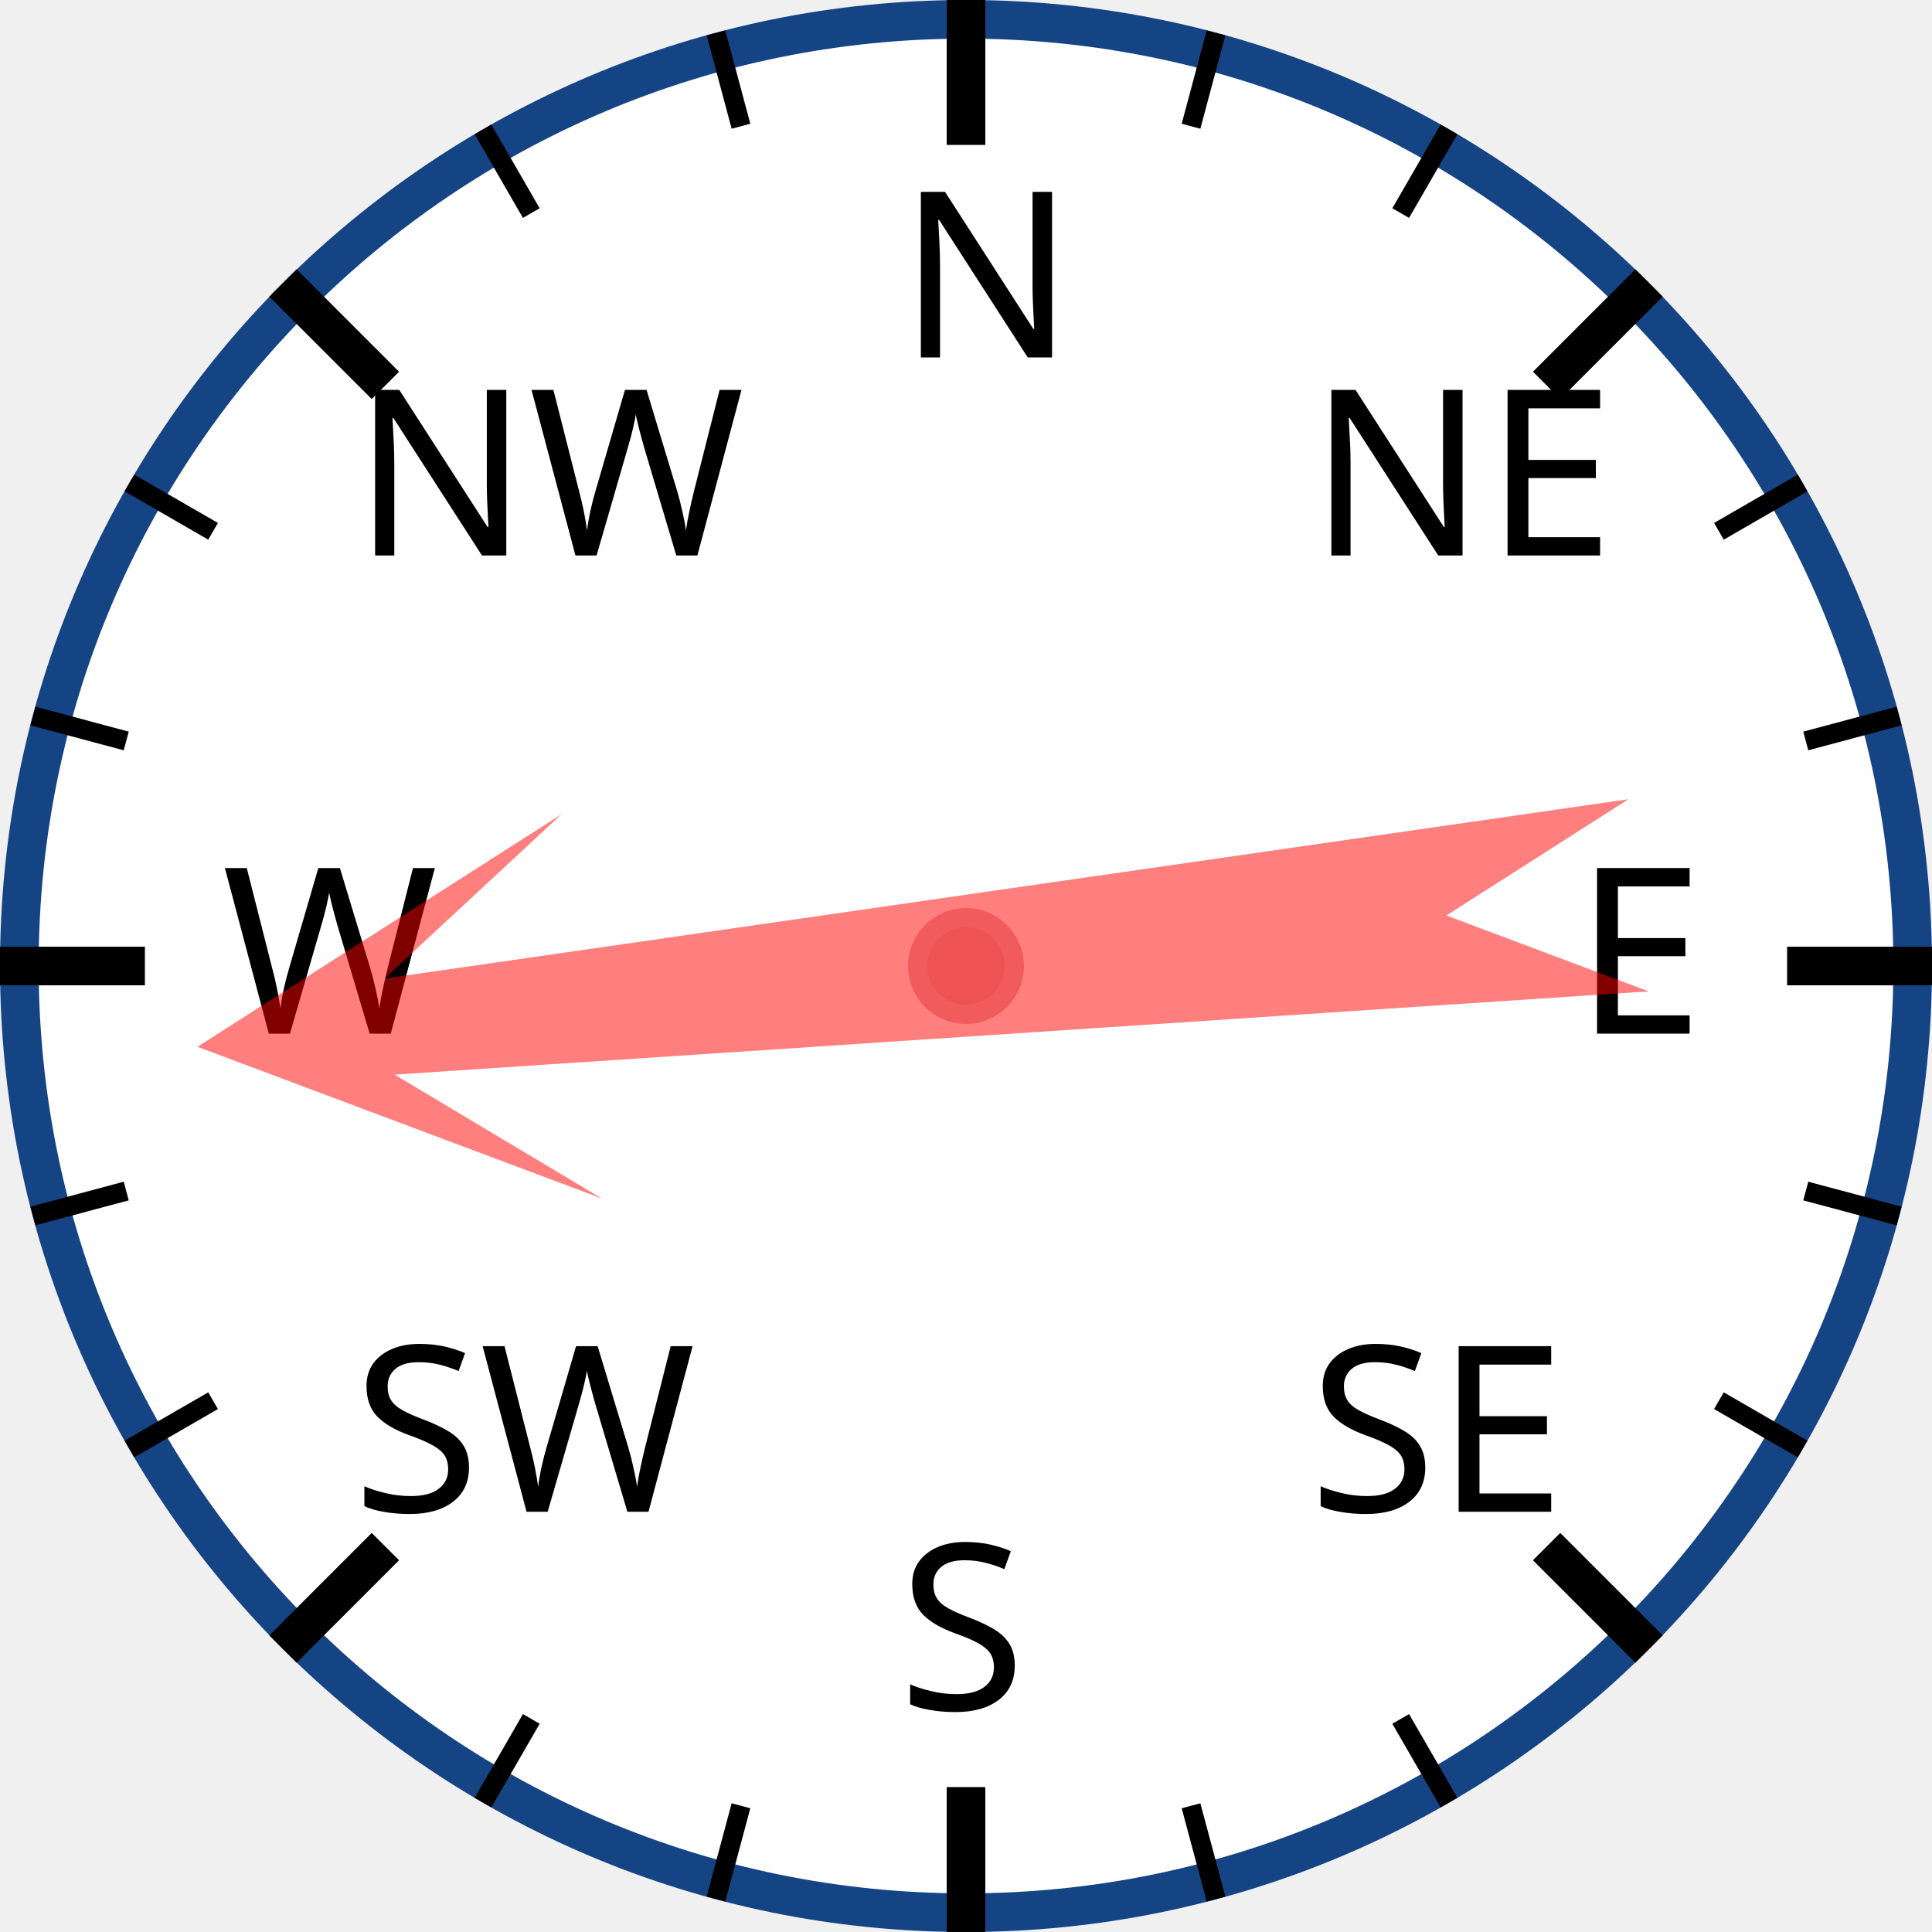
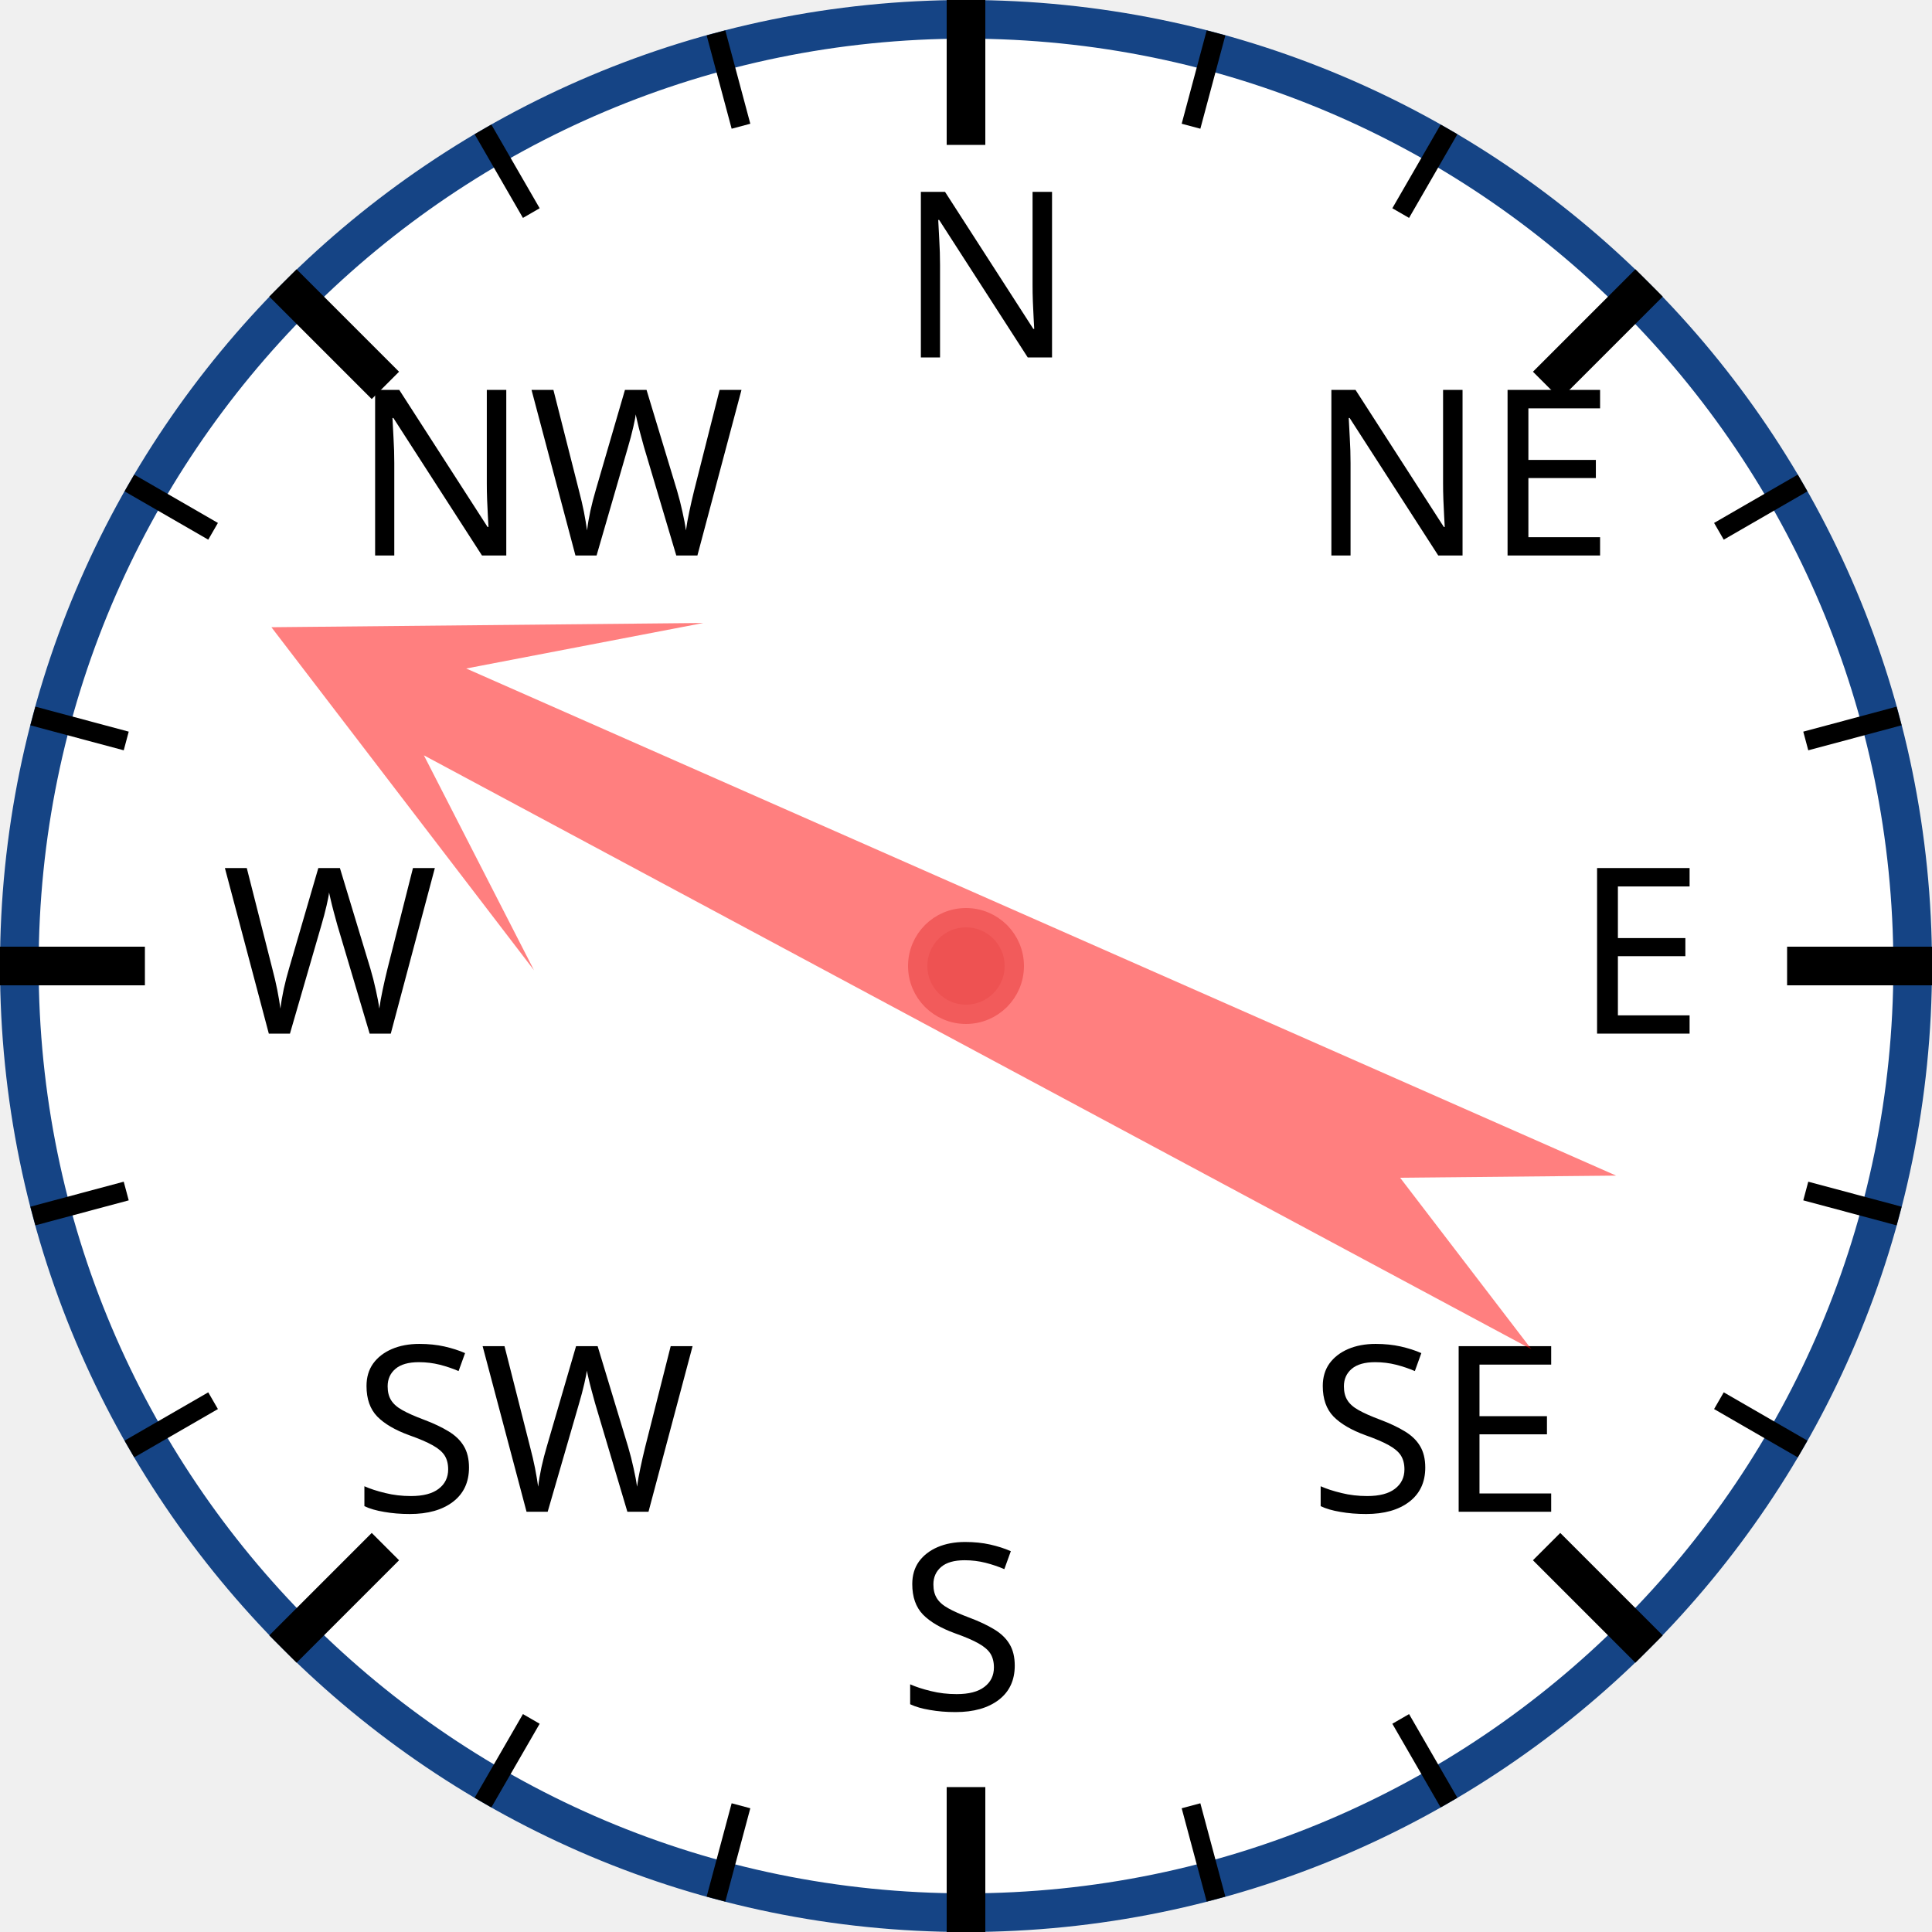
<svg xmlns="http://www.w3.org/2000/svg" width="120px" height="120px" viewBox="0 0 200 200">
  <circle cx="100" cy="100" r="98" style="fill: white; stroke: #154485; stroke-width: 4;" />
  <text x="93.0" y="37.0" style="font-family: sans-serif; font-size: 18pt;">N</text>
  <line x1="100.0" y1="0.0" x2="100.0" y2="15.0" style="stroke: black; stroke-width: 4;" />
  <line x1="74.118" y1="3.407" x2="76.706" y2="13.067" style="stroke: black; stroke-width: 2;" />
  <line x1="50" y1="13.397" x2="55" y2="22.058" style="stroke: black; stroke-width: 2;" />
  <text x="36.503" y="57.503" style="font-family: sans-serif; font-size: 18pt;">NW</text>
  <line x1="29.289" y1="29.289" x2="39.896" y2="39.896" style="stroke: black; stroke-width: 4;" />
  <line x1="13.397" y1="50" x2="22.058" y2="55" style="stroke: black; stroke-width: 2;" />
  <line x1="3.407" y1="74.118" x2="13.067" y2="76.706" style="stroke: black; stroke-width: 2;" />
  <text x="23.0" y="107.0" style="font-family: sans-serif; font-size: 18pt;">W</text>
  <line x1="0.0" y1="100.0" x2="15.0" y2="100.0" style="stroke: black; stroke-width: 4;" />
  <line x1="3.407" y1="125.882" x2="13.067" y2="123.294" style="stroke: black; stroke-width: 2;" />
  <line x1="13.397" y1="150" x2="22.058" y2="145" style="stroke: black; stroke-width: 2;" />
  <text x="36.503" y="156.497" style="font-family: sans-serif; font-size: 18pt;">SW</text>
  <line x1="29.289" y1="170.711" x2="39.896" y2="160.104" style="stroke: black; stroke-width: 4;" />
  <line x1="50" y1="186.603" x2="55" y2="177.942" style="stroke: black; stroke-width: 2;" />
  <line x1="74.118" y1="196.593" x2="76.706" y2="186.933" style="stroke: black; stroke-width: 2;" />
  <text x="93" y="177.0" style="font-family: sans-serif; font-size: 18pt;">S</text>
  <line x1="100" y1="200.0" x2="100" y2="185.0" style="stroke: black; stroke-width: 4;" />
  <line x1="125.882" y1="196.593" x2="123.294" y2="186.933" style="stroke: black; stroke-width: 2;" />
  <line x1="150.0" y1="186.603" x2="145.0" y2="177.942" style="stroke: black; stroke-width: 2;" />
  <text x="135.497" y="156.497" style="font-family: sans-serif; font-size: 18pt;">SE</text>
  <line x1="170.711" y1="170.711" x2="160.104" y2="160.104" style="stroke: black; stroke-width: 4;" />
  <line x1="186.603" y1="150" x2="177.942" y2="145" style="stroke: black; stroke-width: 2;" />
  <line x1="196.593" y1="125.882" x2="186.933" y2="123.294" style="stroke: black; stroke-width: 2;" />
  <text x="163.0" y="107" style="font-family: sans-serif; font-size: 18pt;">E</text>
  <line x1="200.0" y1="100" x2="185.0" y2="100" style="stroke: black; stroke-width: 4;" />
  <line x1="196.593" y1="74.118" x2="186.933" y2="76.706" style="stroke: black; stroke-width: 2;" />
  <line x1="186.603" y1="50" x2="177.942" y2="55" style="stroke: black; stroke-width: 2;" />
  <text x="135.497" y="57.503" style="font-family: sans-serif; font-size: 18pt;">NE</text>
  <line x1="170.711" y1="29.289" x2="160.104" y2="39.896" style="stroke: black; stroke-width: 4;" />
  <line x1="150" y1="13.397" x2="145" y2="22.058" style="stroke: black; stroke-width: 2;" />
  <line x1="125.882" y1="3.407" x2="123.294" y2="13.067" style="stroke: black; stroke-width: 2;" />
-   <polygon points="100 20 120 60 105 40 110 170 100 150 90 170 95 40 80 60" style="fill: red; fill-opacity: 0.5;" transform="rotate(264,100,100)" />
+   <polygon points="100 20 120 60 105 40 110 170 100 150 90 170 95 40 80 60" style="fill: red; fill-opacity: 0.5;" transform="rotate(296,100,100)" />
  <circle cx="100" cy="100" r="5" style="fill: #EE5252; stroke: #F25B5B; stroke-width: 2;" />
</svg>
